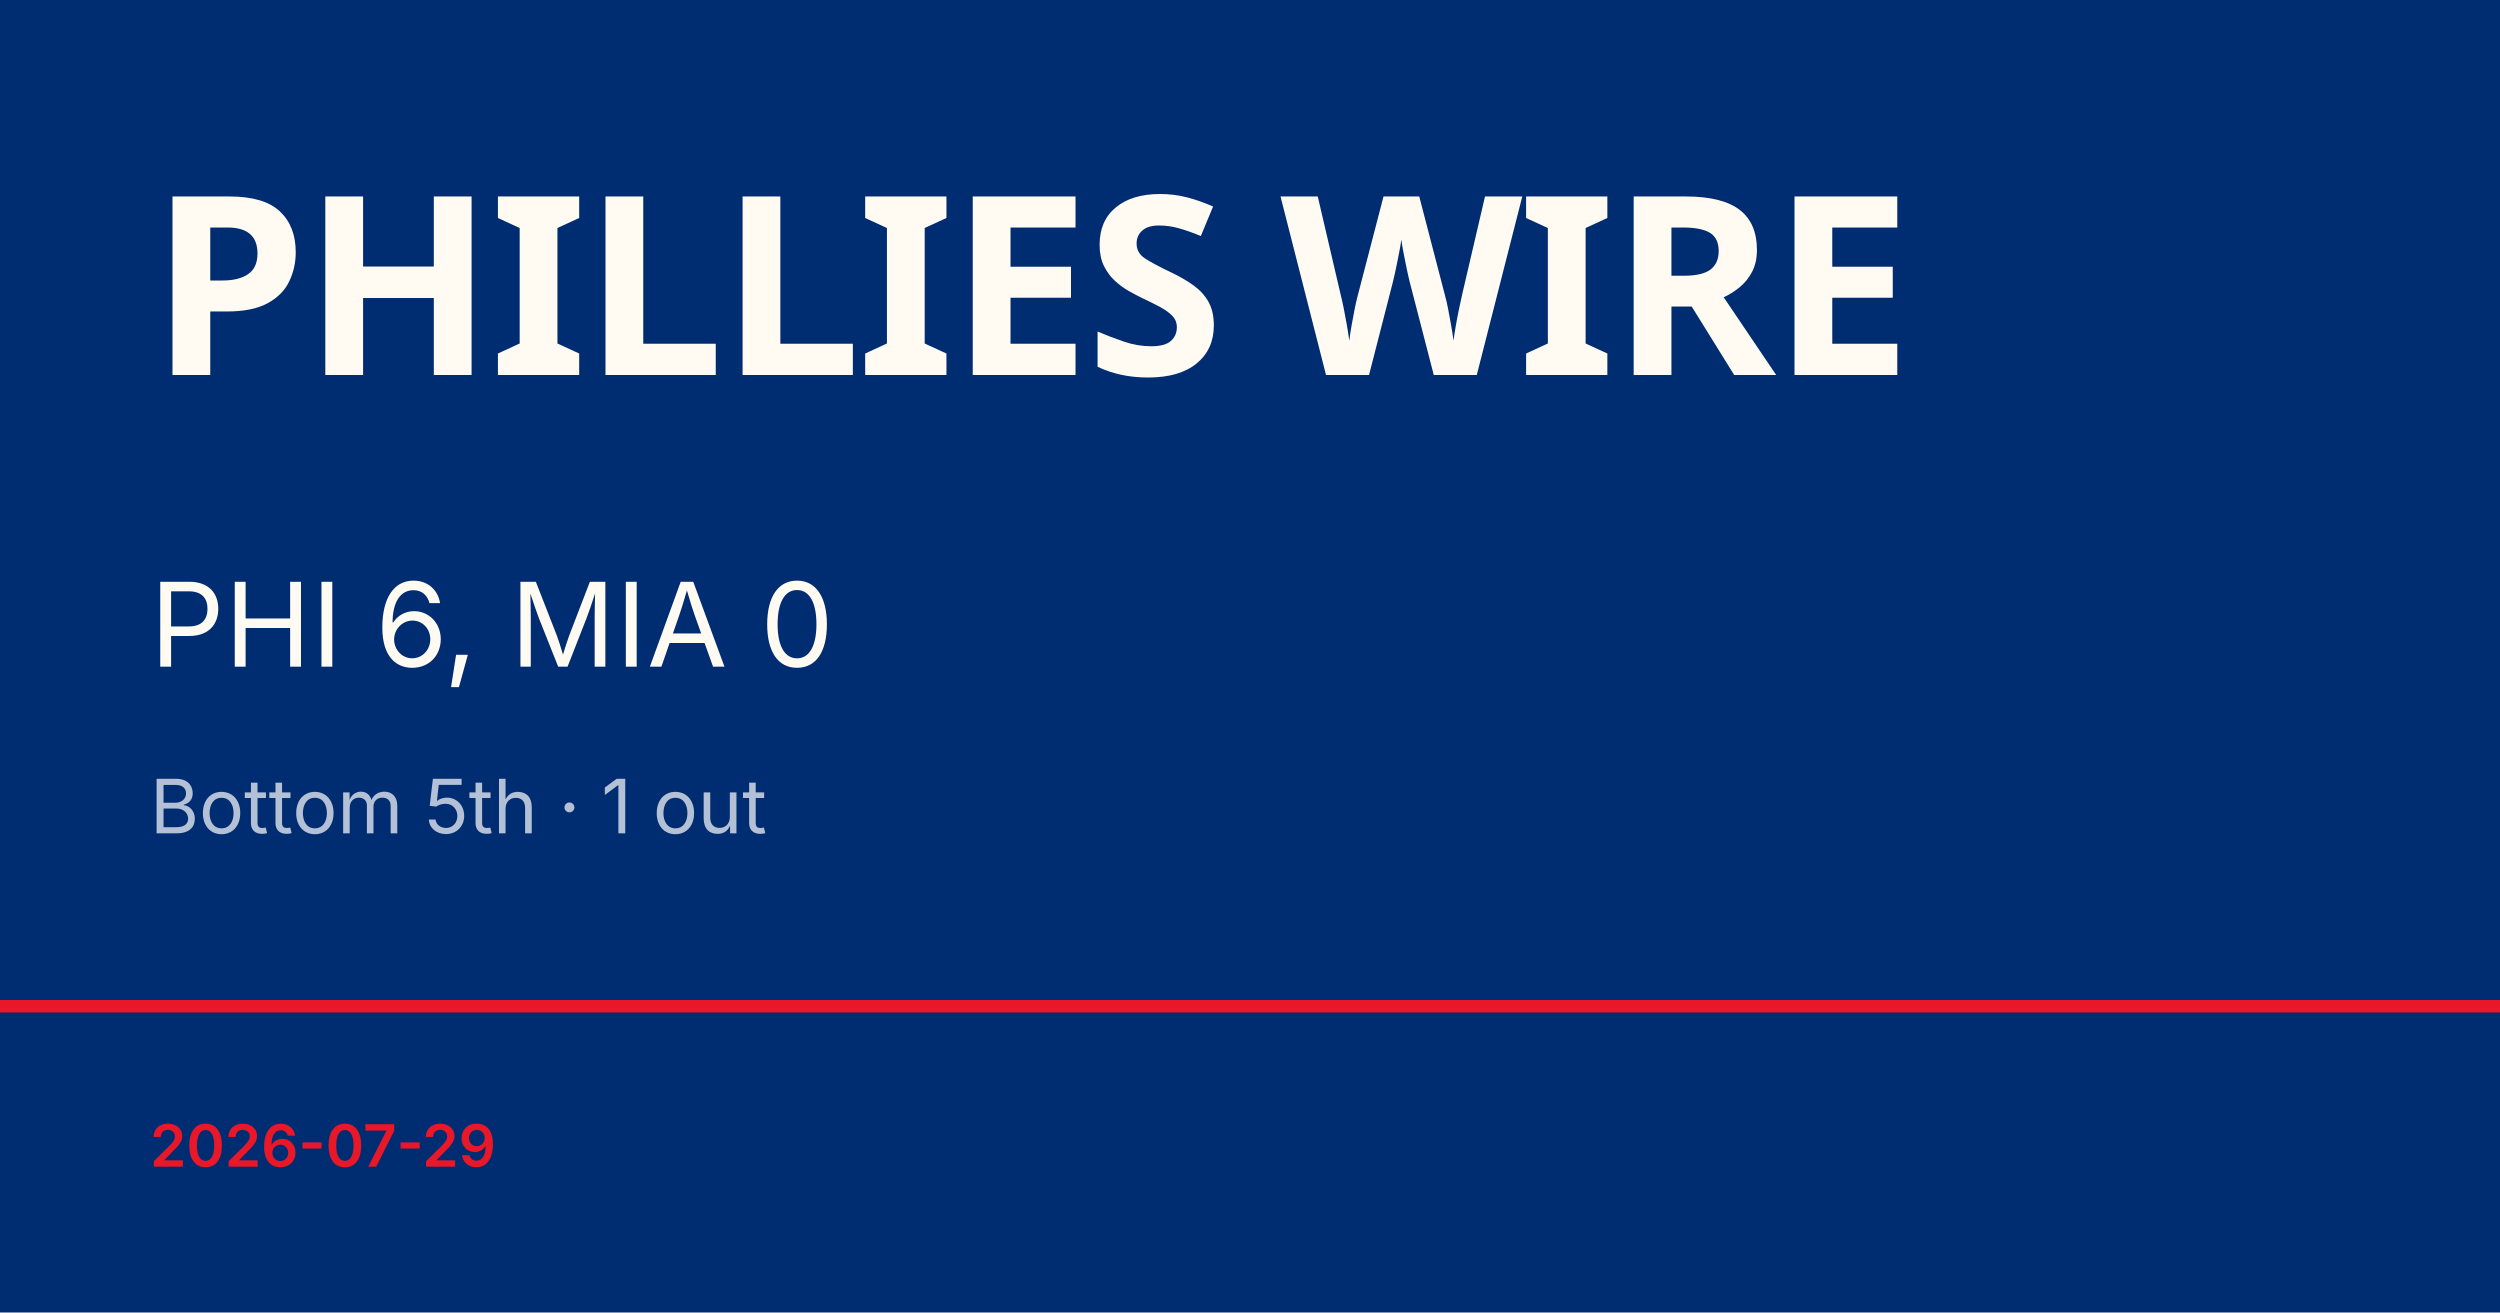
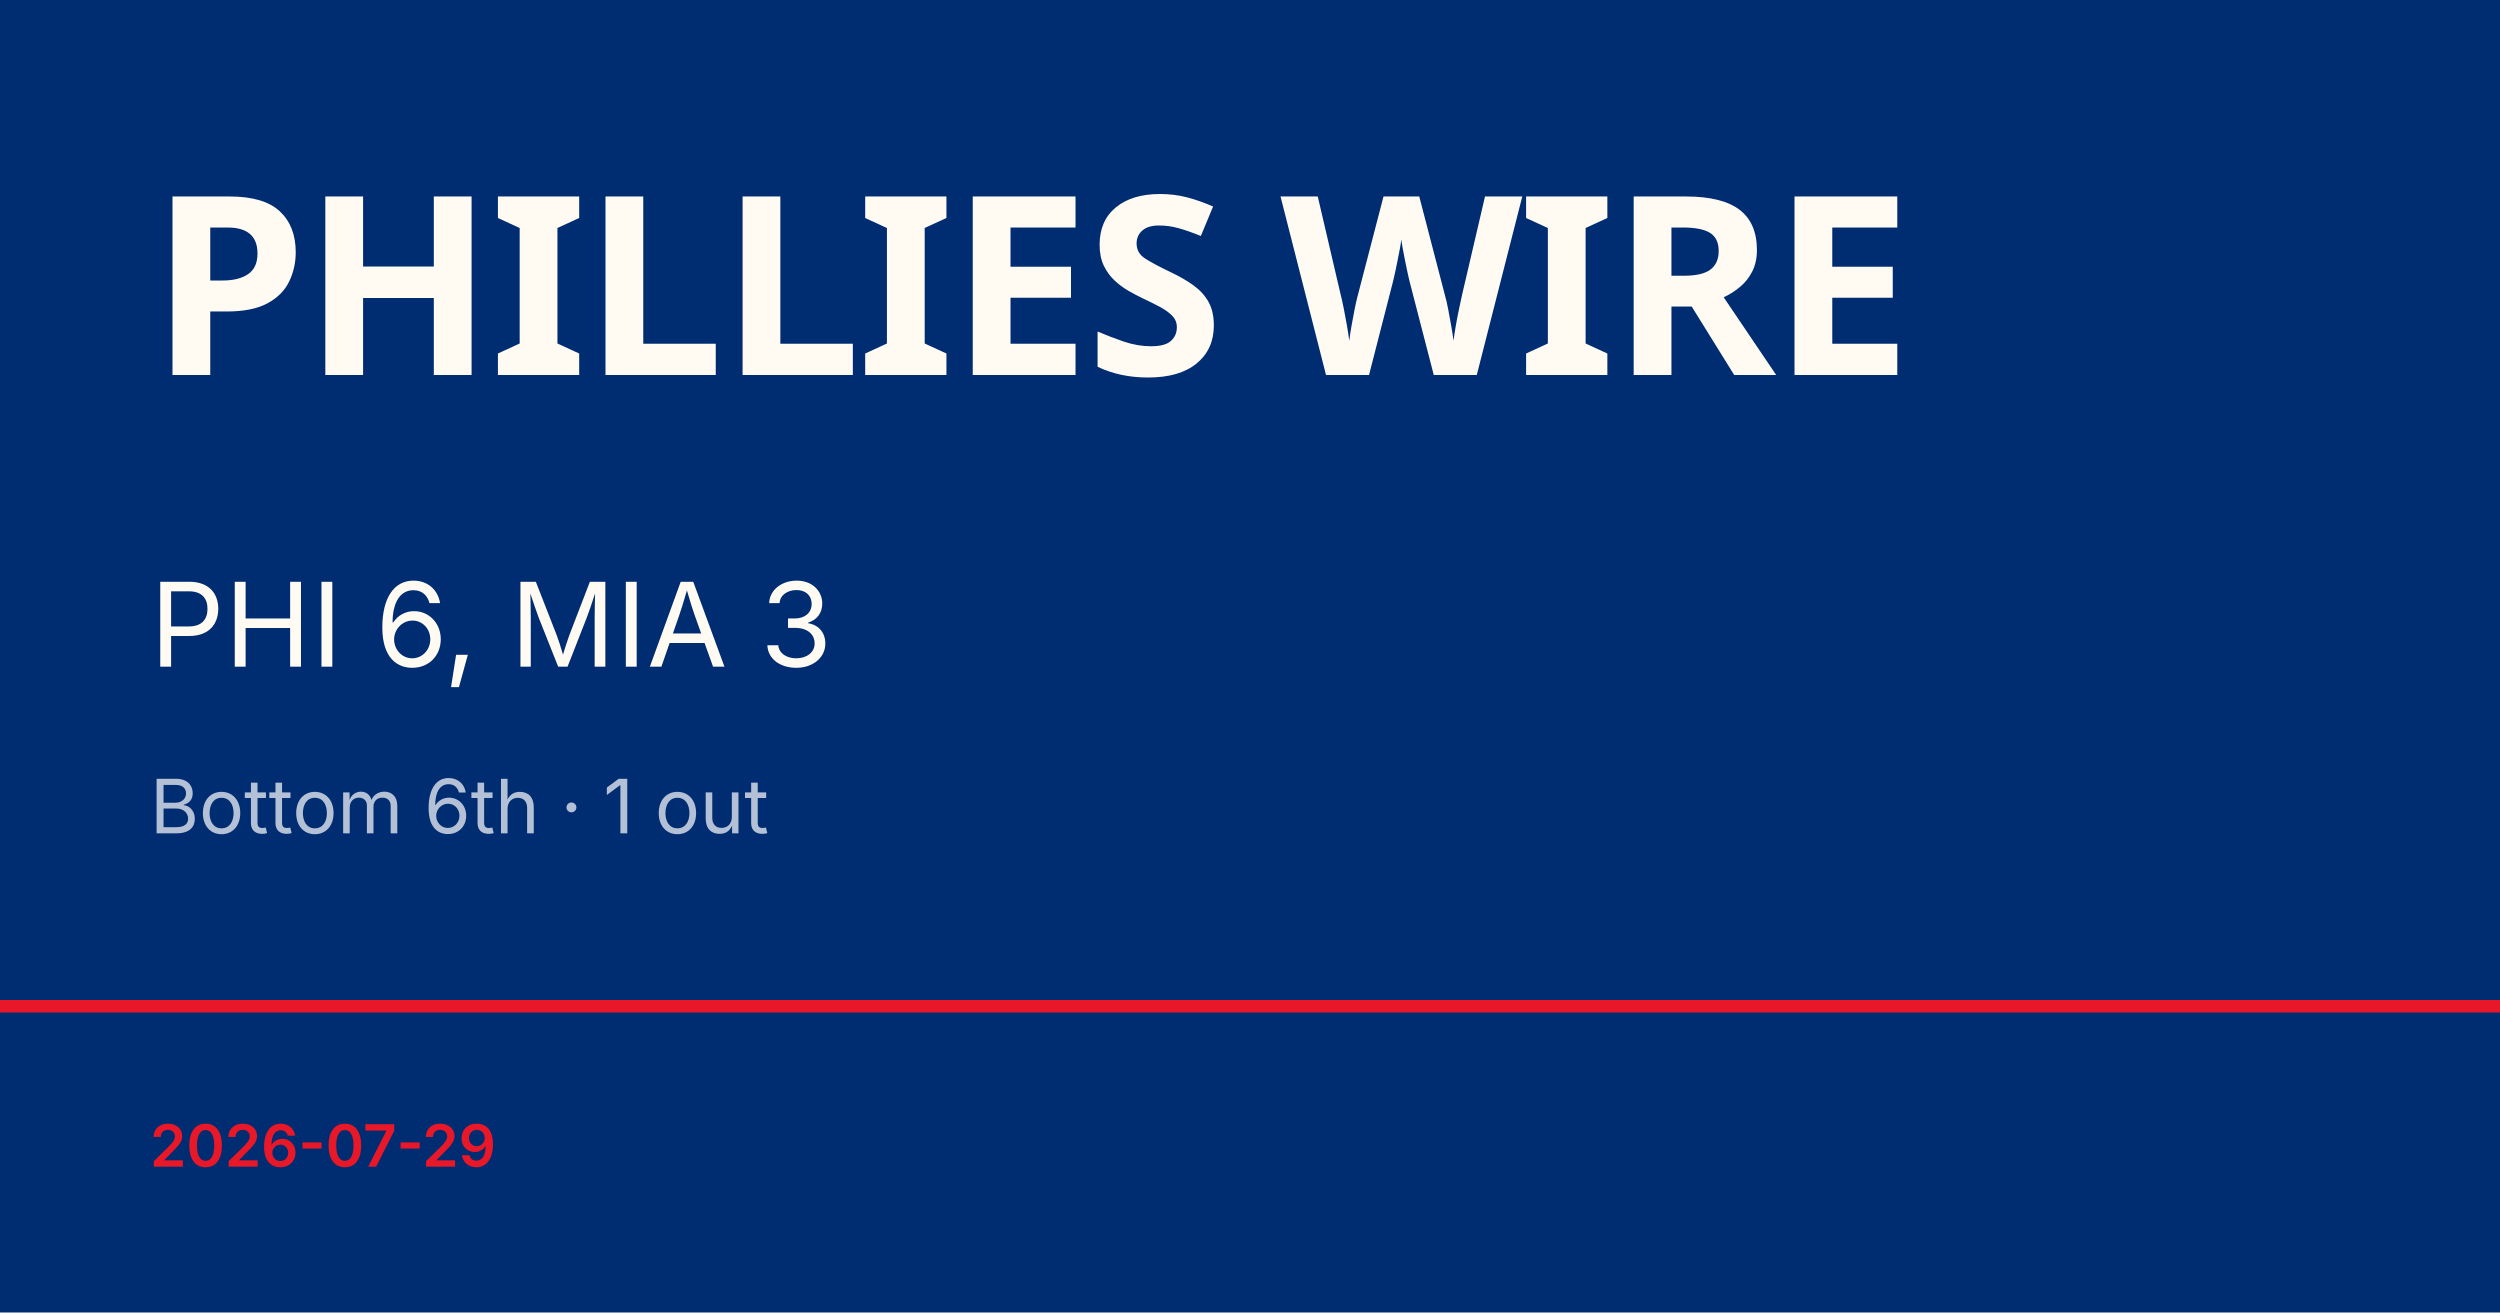
<svg xmlns="http://www.w3.org/2000/svg" viewBox="0 0 1200 630">
  <rect width="1200" height="630" fill="#002d72" />
  <rect y="480" width="1200" height="6" fill="#e81828" />
  <text x="72" y="180" font-family="Barlow Condensed, Impact, sans-serif" font-size="120" font-weight="900" fill="#fffbf3" letter-spacing="-2">PHILLIES WIRE</text>
-   <text x="72" y="320" font-family="Inter, Helvetica, sans-serif" font-size="56" fill="#fffbf3">PHI 6, MIA 0</text>
-   <text x="72" y="400" font-family="Inter, Helvetica, sans-serif" font-size="36" fill="rgba(255,255,255,0.7)">Bottom 5th · 1 out</text>
+   <text x="72" y="320" font-family="Inter, Helvetica, sans-serif" font-size="56" fill="#fffbf3">PHI 6, MIA 3</text>
+   <text x="72" y="400" font-family="Inter, Helvetica, sans-serif" font-size="36" fill="rgba(255,255,255,0.7)">Bottom 6th · 1 out</text>
  <text x="72" y="560" font-family="Inter, Helvetica, sans-serif" font-size="28" fill="#e81828" font-weight="600">2026-07-29</text>
</svg>
